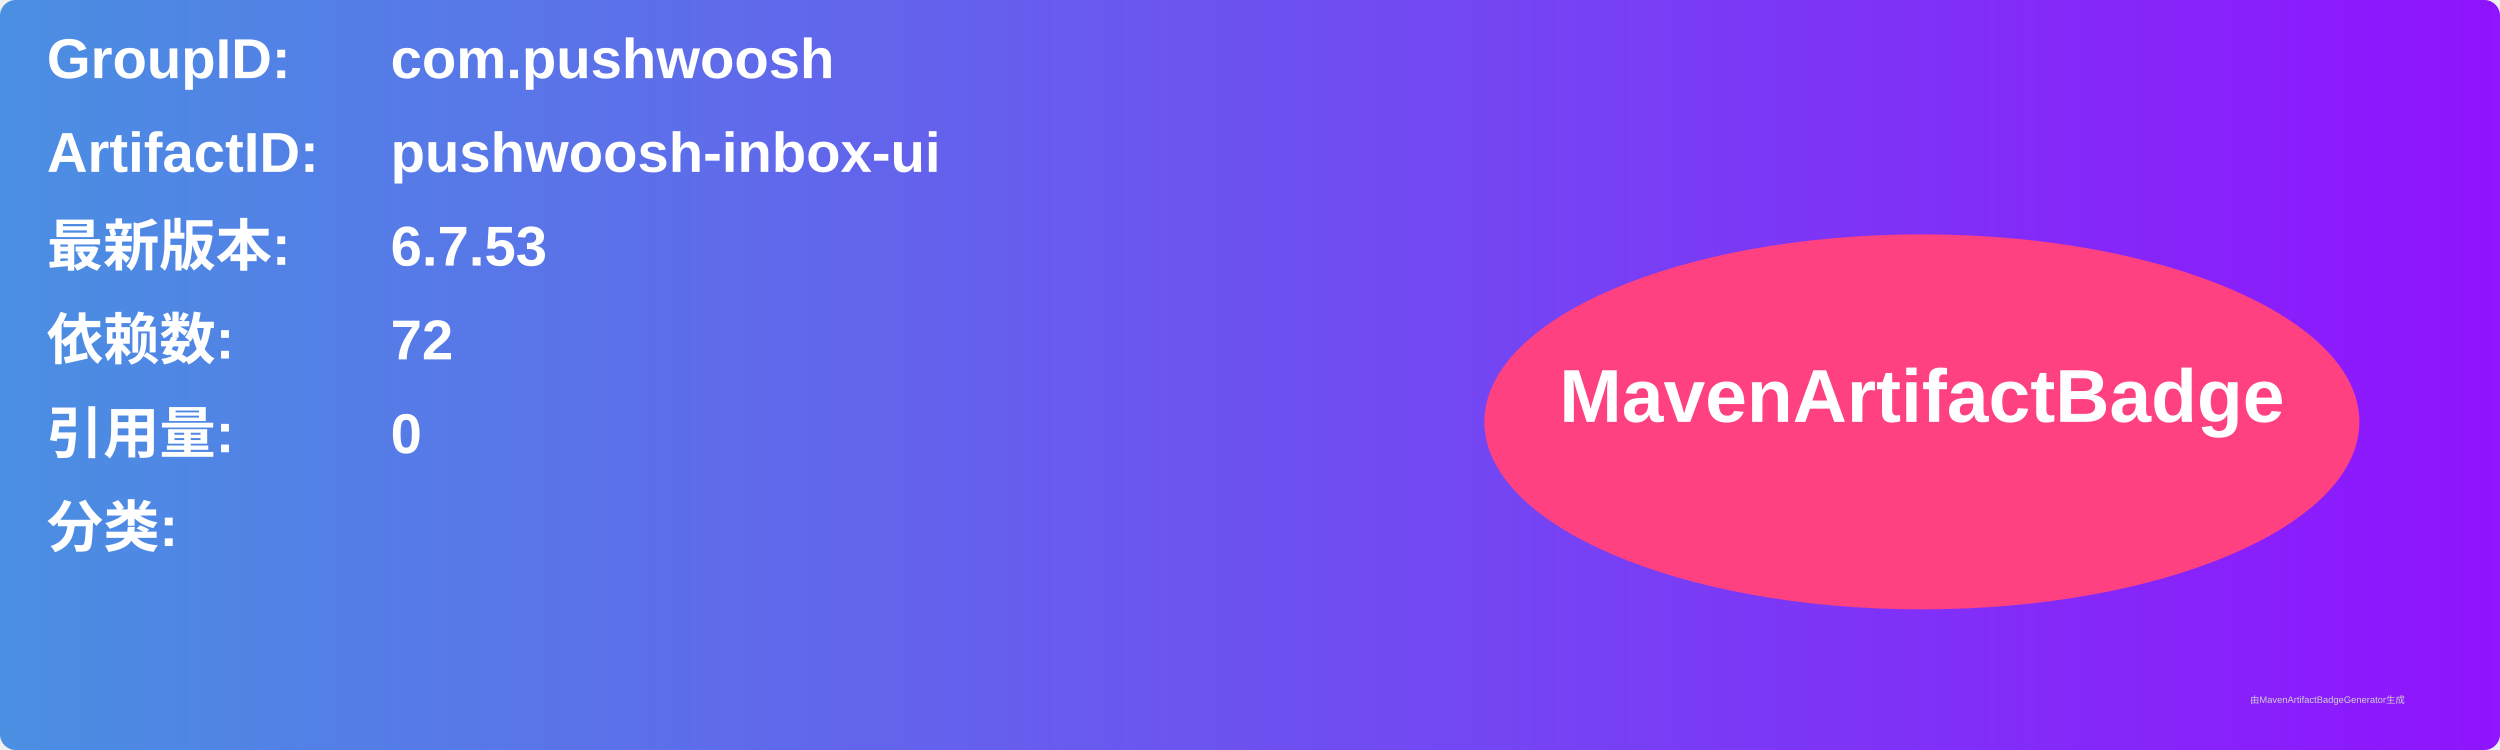
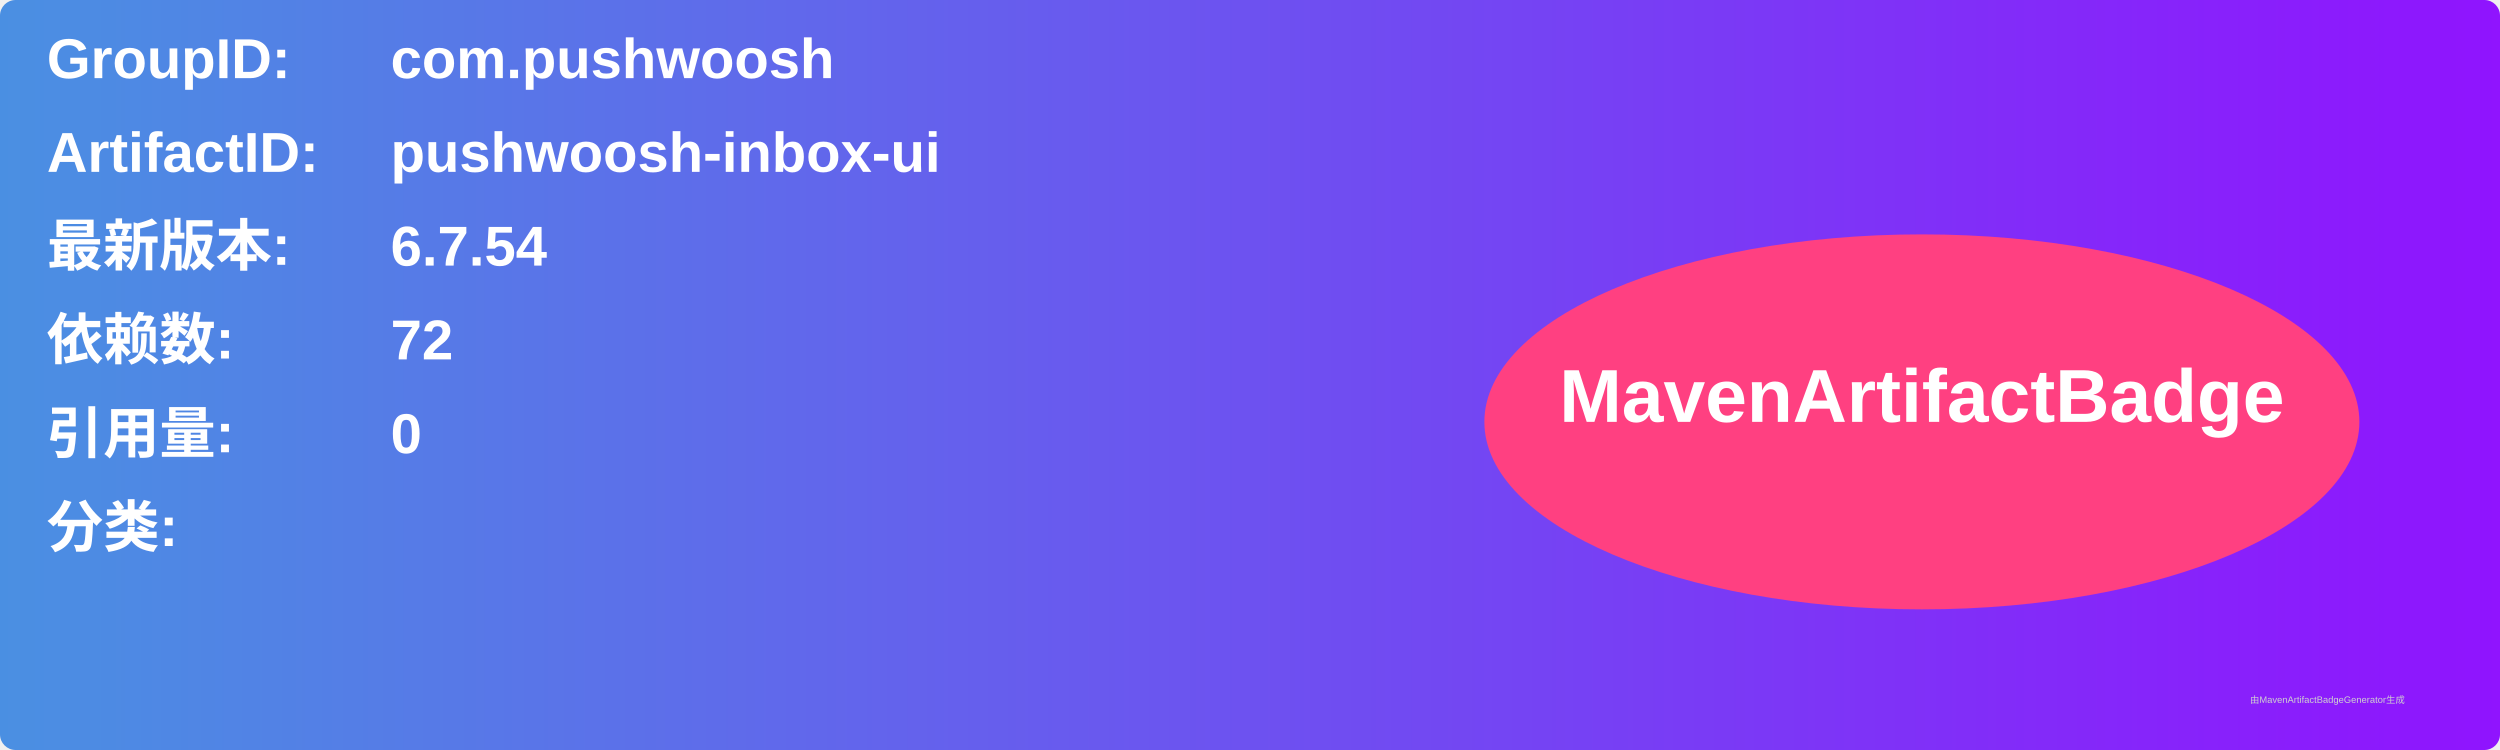
<svg xmlns="http://www.w3.org/2000/svg" width="800" height="240" viewBox="0 0 800 240">
  <linearGradient id="grad" x1="0%" y1="0%" x2="100%" y2="0%">
    <stop offset="0%" stop-color="#4a90e2" />
    <stop offset="100%" stop-color="#9013fe" />
  </linearGradient>
  <rect width="100%" height="100%" rx="5" ry="5" fill="url(#grad)" />
  <g transform="translate(15, 15)">
    <text x="0" y="10" font-family="Arial" font-size="18" fill="white" font-weight="bold" width="260">GroupID:</text>
    <text x="110" y="10" font-family="Arial" font-size="18" fill="white" font-weight="bold" width="460">com.pushwoosh</text>
    <text x="0" y="40" font-family="Arial" font-size="18" fill="white" font-weight="bold" width="260">ArtifactID:</text>
    <text x="110" y="40" font-family="Arial" font-size="18" fill="white" font-weight="bold" width="460">pushwoosh-inbox-ui</text>
    <text x="0" y="70" font-family="Arial" font-size="18" fill="white" font-weight="bold">最新版本:</text>
    <text x="110" y="70" font-family="Arial" font-size="18" fill="white" font-weight="bold">
-       <tspan font-weight="bold">6.7.53</tspan>
+       <tspan font-weight="bold">6.7.54</tspan>
    </text>
    <text x="0" y="100" font-family="Arial" font-size="18" fill="white" font-weight="bold">依赖数: </text>
    <text x="110" y="100" font-family="Arial" font-size="18" fill="white">
      <tspan font-weight="bold">72</tspan>
    </text>
    <text x="0" y="130" font-family="Arial" font-size="18" fill="white" font-weight="bold">引用量: </text>
    <text x="110" y="130" font-family="Arial" font-size="18" fill="white">
      <tspan font-weight="bold">0</tspan>
    </text>
    <text x="0" y="160" font-family="Arial" font-size="18" fill="white" font-weight="bold">分类:</text>
    <text x="10" y="190" font-family="Arial" font-size="10" fill="white">
      <tspan font-weight="bold" />
    </text>
    <ellipse cx="600" cy="120" rx="140" ry="60" fill="#ff4081" />
    <text x="600" y="120" text-anchor="middle" font-family="Arial" font-size="24" fill="white" font-weight="bold">MavenArtifactBadge</text>
  </g>
  <text x="720" y="225" font-family="Arial" font-size="3" fill="#d0d0d0">由MavenArtifactBadgeGenerator生成</text>
</svg>
